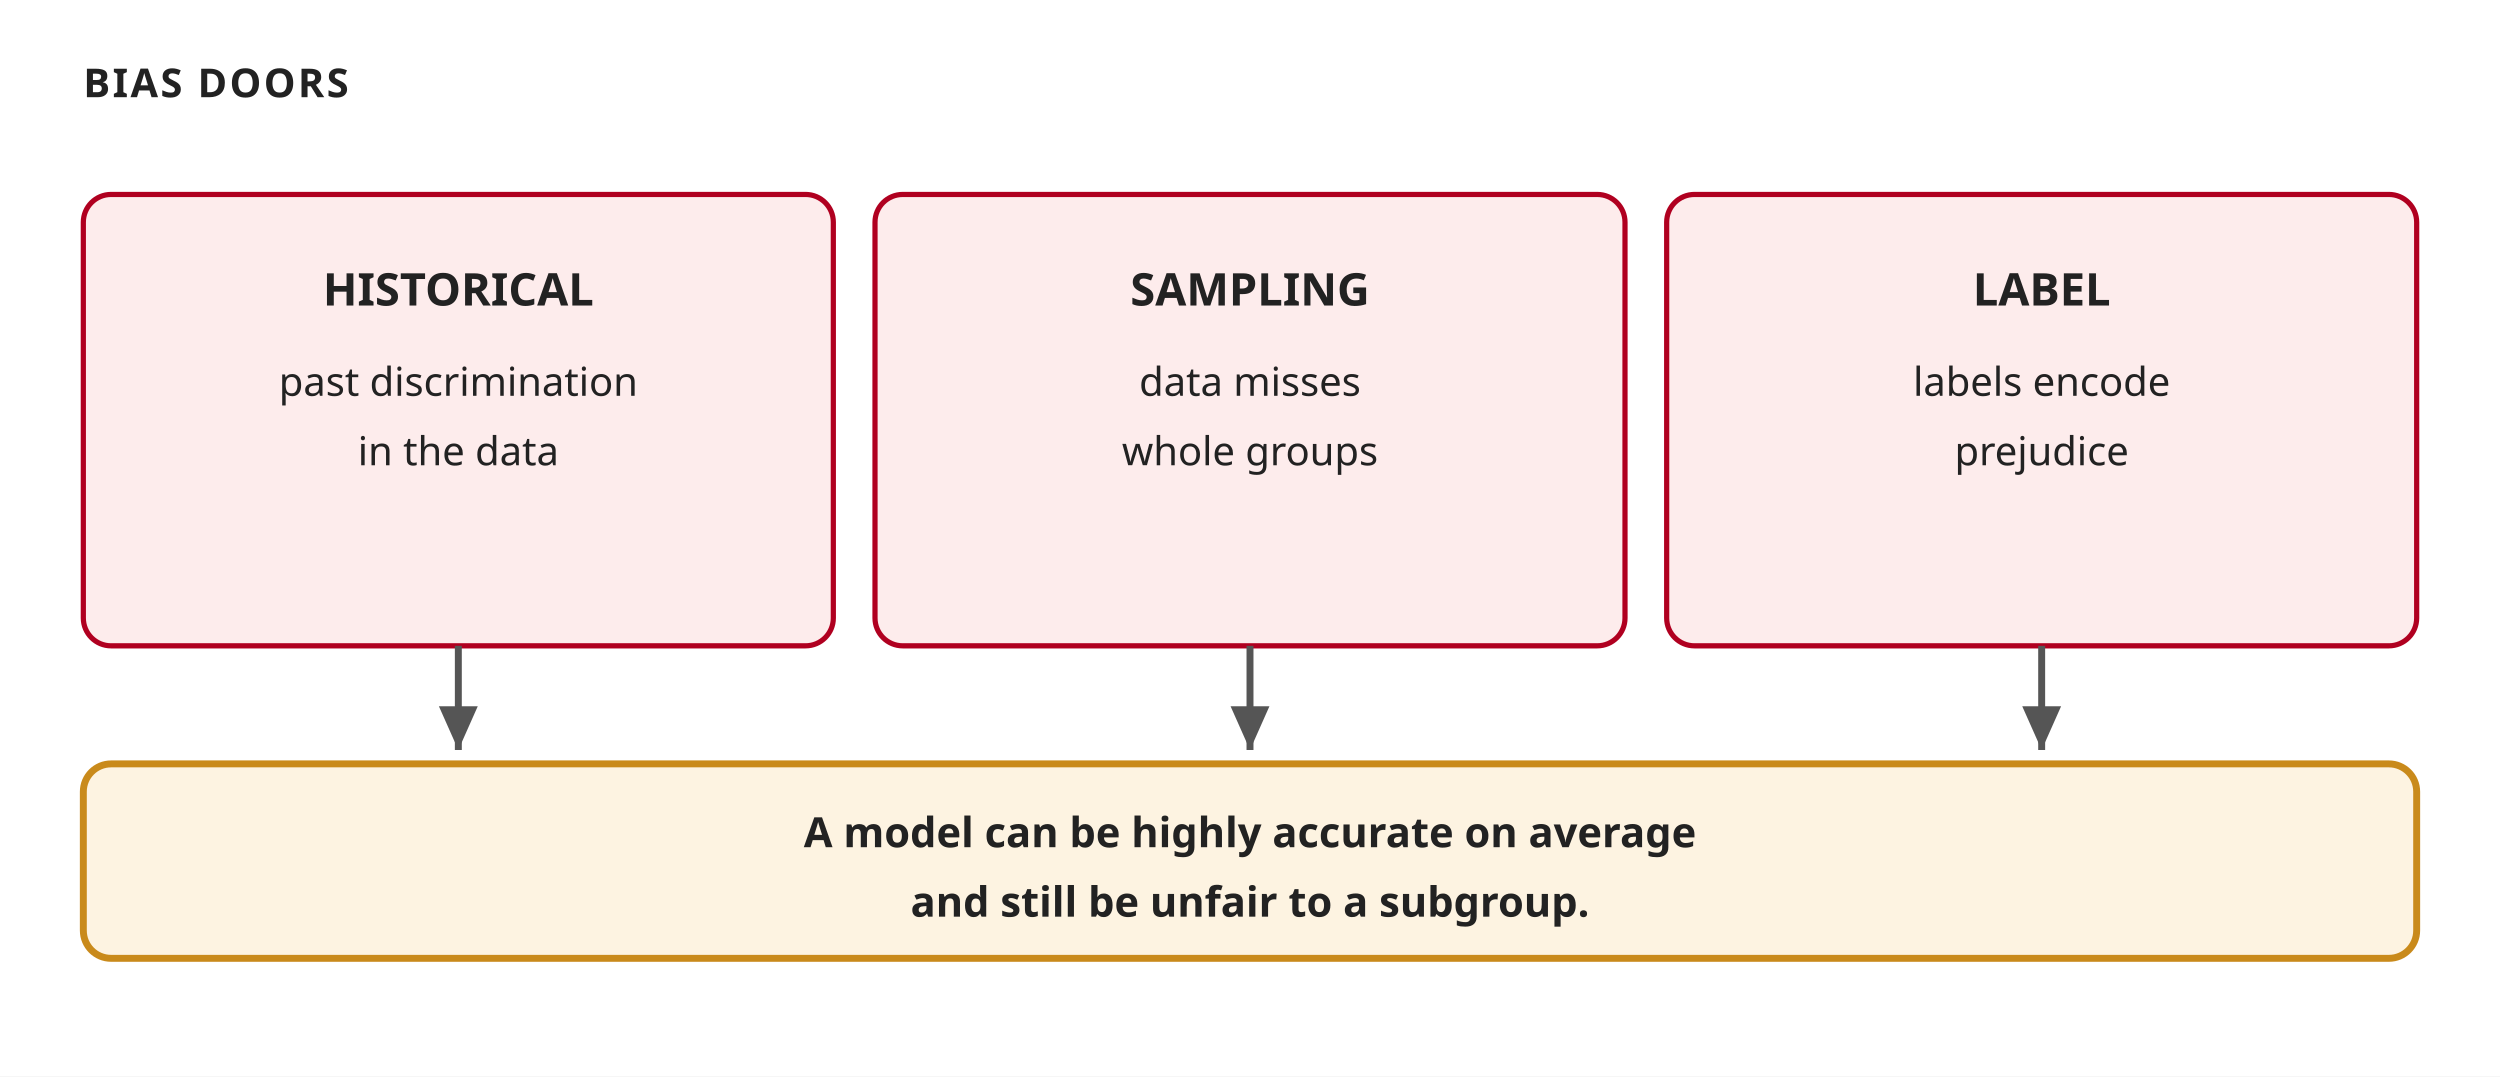
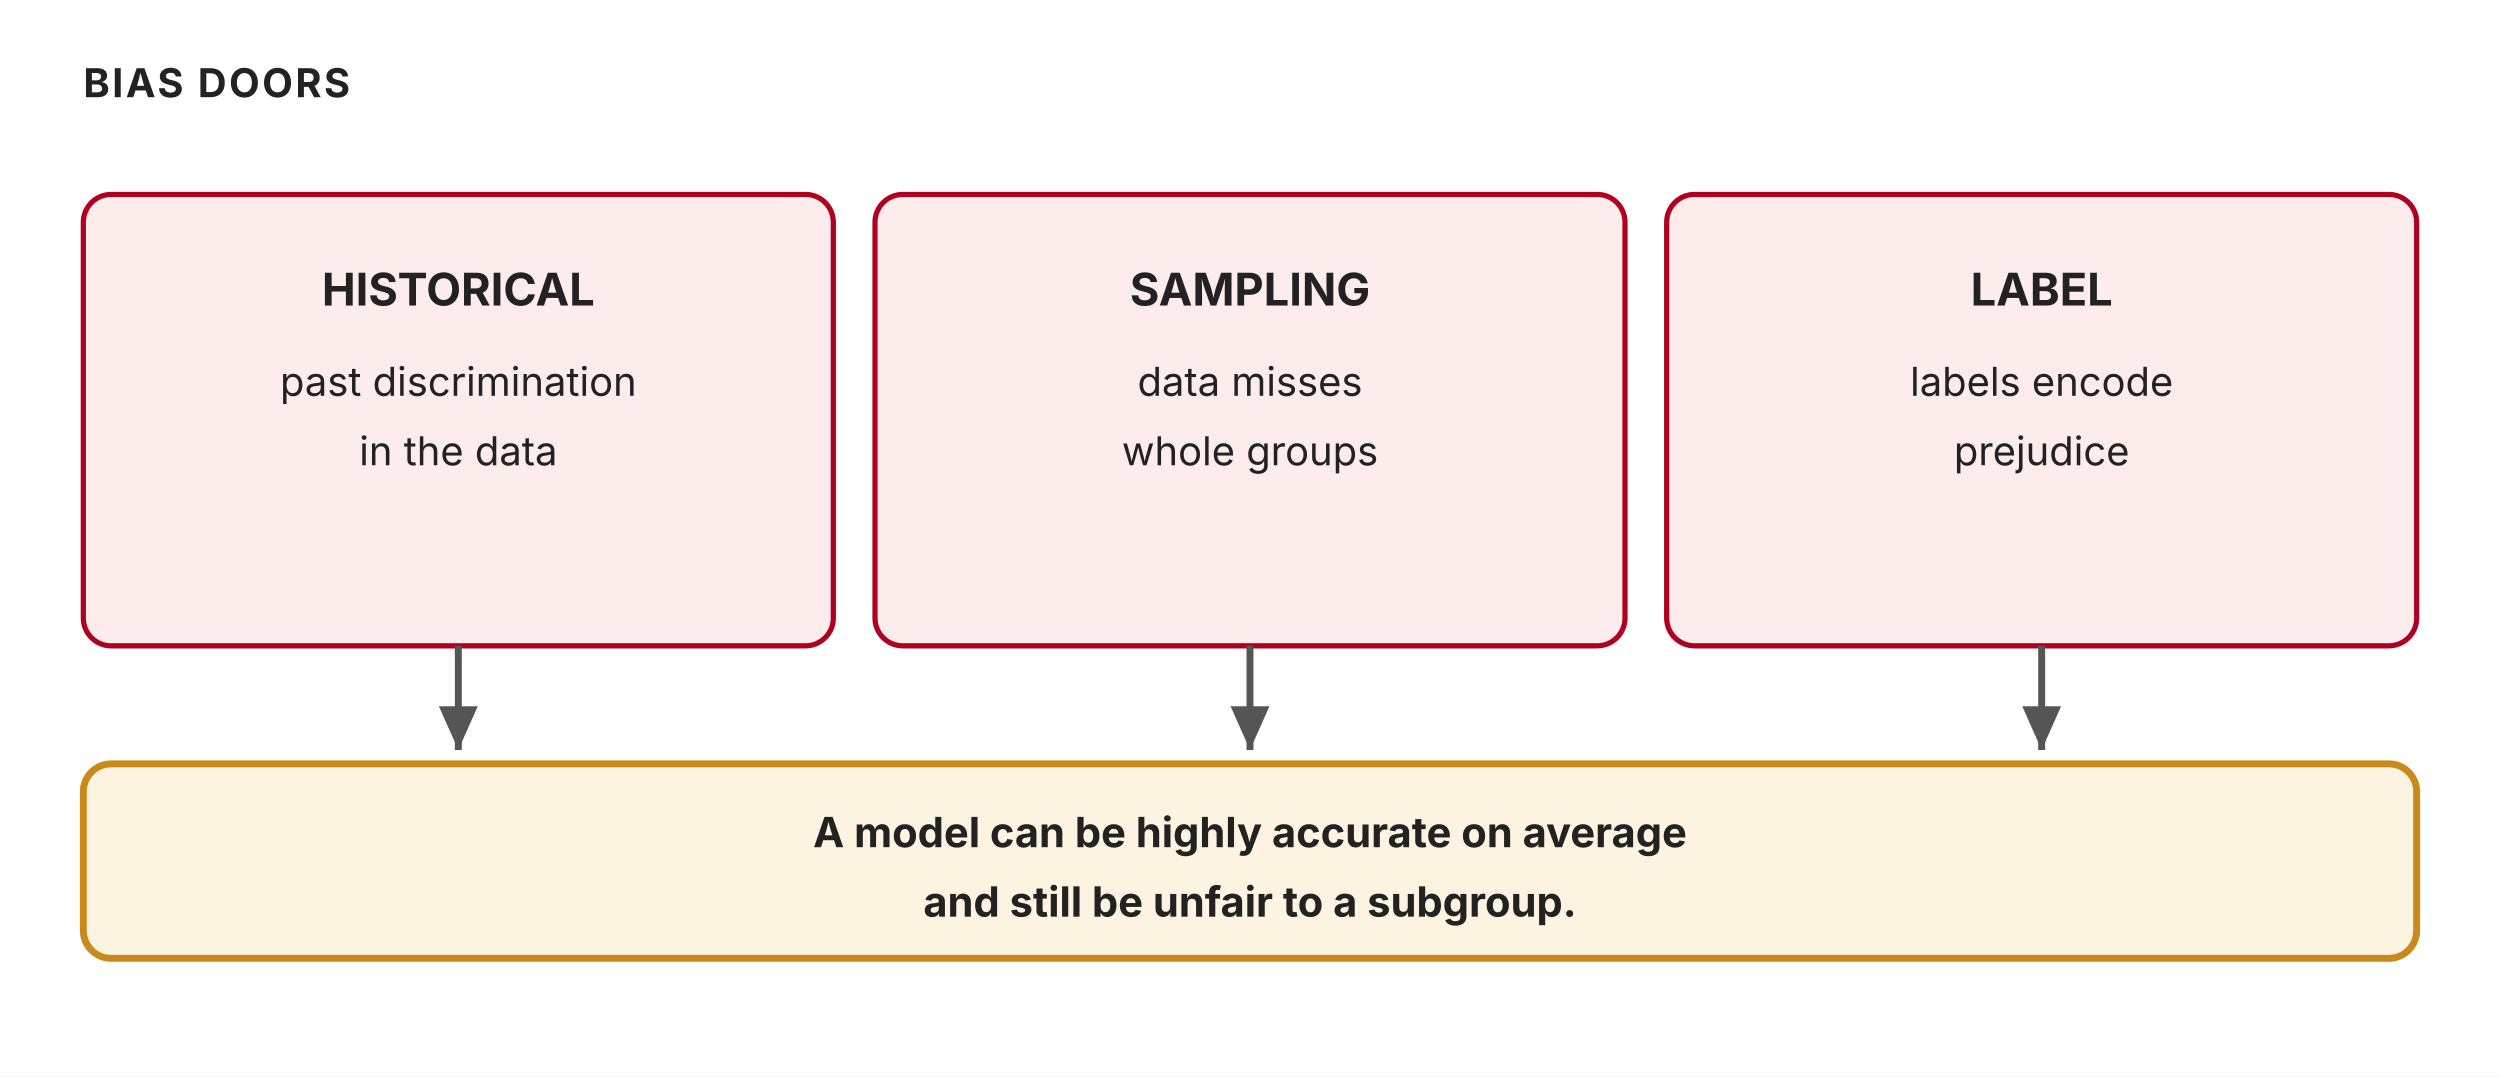
<svg xmlns="http://www.w3.org/2000/svg" width="720" height="310" viewBox="0 0 720 310" role="img" aria-label="Bias enters through three doors: historical bias from past discrimination, sampling bias from unrepresentative data, label bias from prejudiced labels">
-   <style>text{font-family:'Trebuchet MS', Verdana, sans-serif;fill:#222222;}</style>
+   <style>text{font-family:"Anthropic Sans",Inter,"Source Sans 3","IBM Plex Sans",sans-serif;fill:#222222}</style>
  <rect width="720" height="310" fill="#ffffff" />
  <defs>
    <marker id="ar" viewBox="0 0 10 10" refX="9" refY="5" markerWidth="7" markerHeight="7" orient="auto-start-reverse">
      <path d="M 0 1 L 9 5 L 0 9 z" fill="#555555" />
    </marker>
    <marker id="arR" viewBox="0 0 10 10" refX="9" refY="5" markerWidth="7" markerHeight="7" orient="auto-start-reverse">
      <path d="M 0 1 L 9 5 L 0 9 z" fill="#b00020" />
    </marker>
  </defs>
  <text x="24" y="28" font-size="11.5" fill="#555555" text-anchor="start" font-weight="700" letter-spacing="0.06em">BIAS DOORS</text>
  <rect x="24" y="56" width="216" height="130" rx="8" fill="#fdecec" stroke="#b00020" stroke-width="1.5" />
  <text x="132" y="88" font-size="13" fill="#b00020" text-anchor="middle" font-weight="700">HISTORICAL</text>
  <text x="132" y="114" font-size="11.5" fill="#222222" text-anchor="middle">past discrimination</text>
  <text x="132" y="134" font-size="11.5" fill="#222222" text-anchor="middle">in the data</text>
  <line x1="132" y1="186" x2="132" y2="216" stroke="#555555" stroke-width="2" marker-end="url(#ar)" />
  <rect x="252" y="56" width="216" height="130" rx="8" fill="#fdecec" stroke="#b00020" stroke-width="1.5" />
  <text x="360" y="88" font-size="13" fill="#b00020" text-anchor="middle" font-weight="700">SAMPLING</text>
  <text x="360" y="114" font-size="11.5" fill="#222222" text-anchor="middle">data misses</text>
  <text x="360" y="134" font-size="11.5" fill="#222222" text-anchor="middle">whole groups</text>
  <line x1="360" y1="186" x2="360" y2="216" stroke="#555555" stroke-width="2" marker-end="url(#ar)" />
  <rect x="480" y="56" width="216" height="130" rx="8" fill="#fdecec" stroke="#b00020" stroke-width="1.5" />
  <text x="588" y="88" font-size="13" fill="#b00020" text-anchor="middle" font-weight="700">LABEL</text>
  <text x="588" y="114" font-size="11.5" fill="#222222" text-anchor="middle">labels encode</text>
  <text x="588" y="134" font-size="11.5" fill="#222222" text-anchor="middle">prejudice</text>
  <line x1="588" y1="186" x2="588" y2="216" stroke="#555555" stroke-width="2" marker-end="url(#ar)" />
  <rect x="24" y="220" width="672" height="56" rx="8" fill="#fdf3e1" stroke="#c98a1b" stroke-width="2" />
  <text x="360" y="244" font-size="12" fill="#222222" text-anchor="middle" font-weight="700">A model can be highly accurate on average</text>
  <text x="360" y="264" font-size="12" fill="#222222" text-anchor="middle" font-weight="700">and still be unfair to a subgroup.</text>
</svg>
